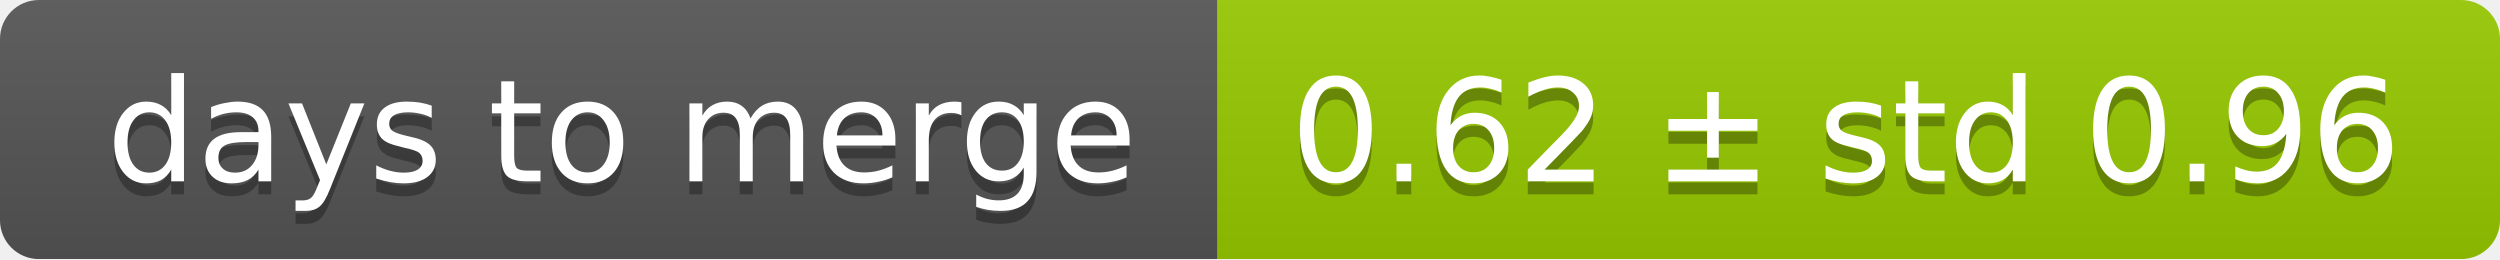
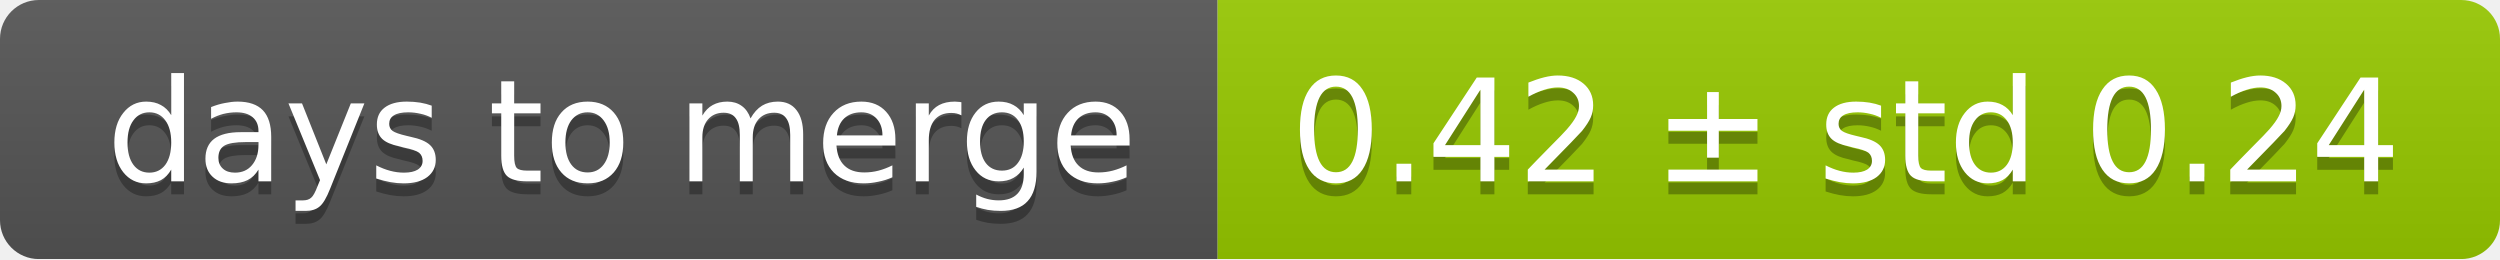
<svg xmlns="http://www.w3.org/2000/svg" width="193" height="20">
  <linearGradient id="smooth" x2="0" y2="100%">
    <stop offset="0" stop-color="#bbb" stop-opacity=".1" />
    <stop offset="1" stop-opacity=".1" />
  </linearGradient>
  <mask id="round">
    <rect width="193" height="20" rx="3" fill="#fff" />
  </mask>
  <g mask="url(#round)">
    <rect width="94" height="20" fill="#555" />
    <rect x="94" width="99" height="20" fill="#97ca00" />
    <rect width="193" height="20" fill="url(#smooth)" />
  </g>
  <g fill="#fff" text-anchor="middle" font-family="DejaVu Sans,Verdana,Geneva,sans-serif" font-size="11">
    <text x="48" y="15" fill="#010101" fill-opacity=".3">days to merge</text>
    <text x="48" y="14">days to merge</text>
-     <text x="142.5" y="15" fill="#010101" fill-opacity=".3">0.62 ± std 0.96</text>
-     <text x="142.5" y="14">0.62 ± std 0.96</text>
+     <text x="142.5" y="15" fill="#010101" fill-opacity=".3">0.42 ± std 0.24</text>
+     <text x="142.5" y="14">0.42 ± std 0.24</text>
  </g>
</svg>
